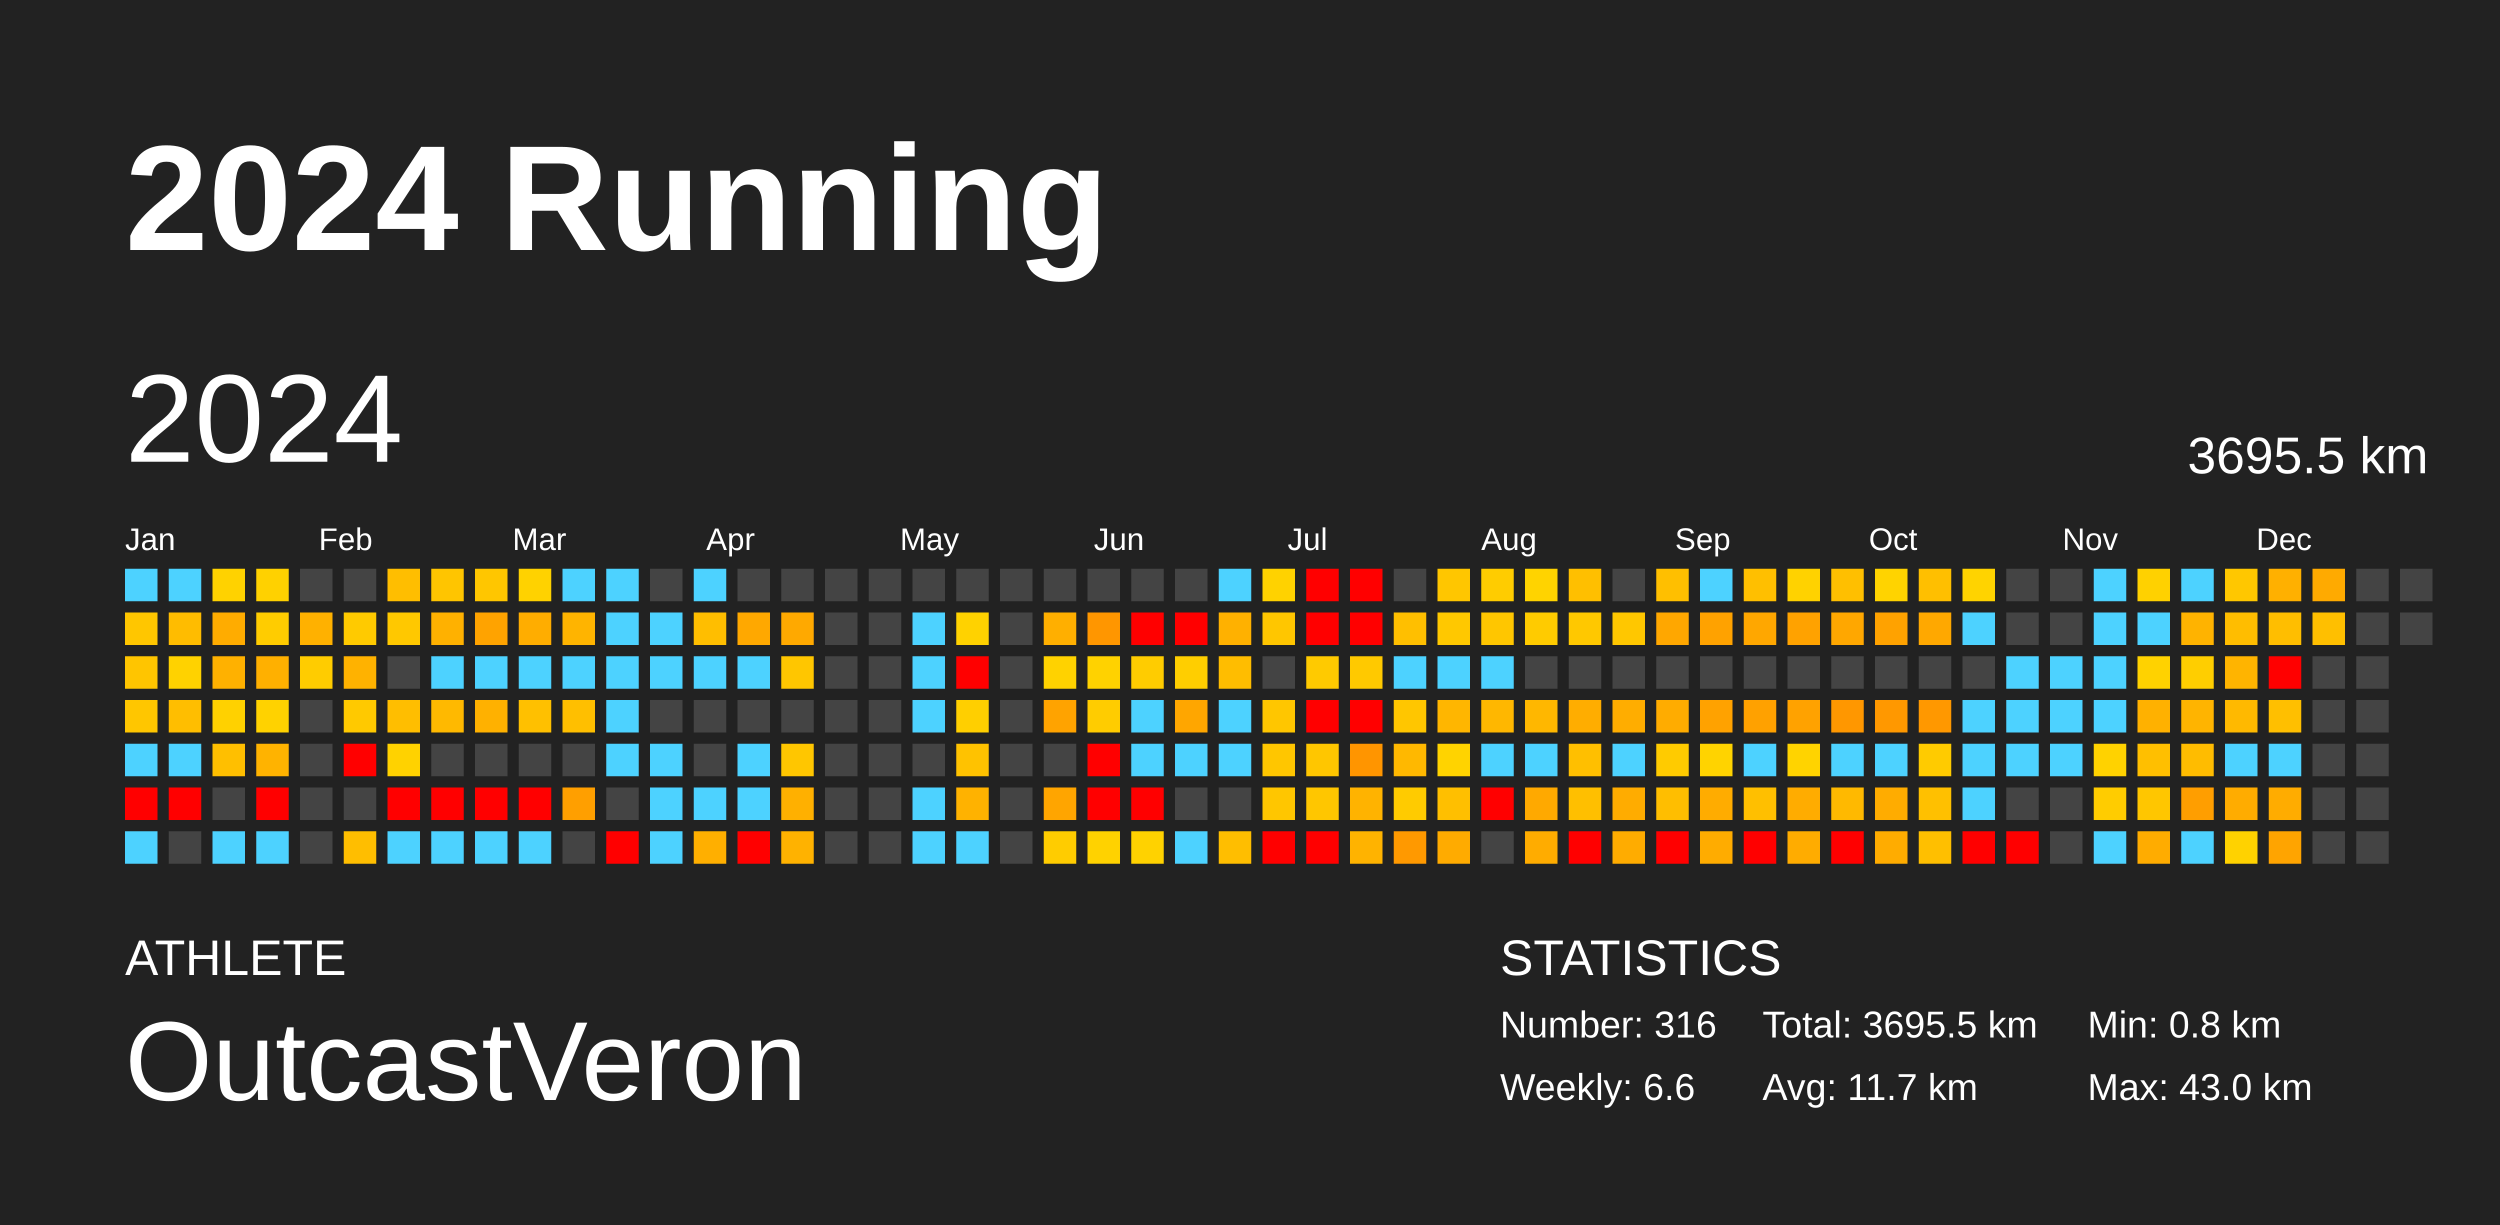
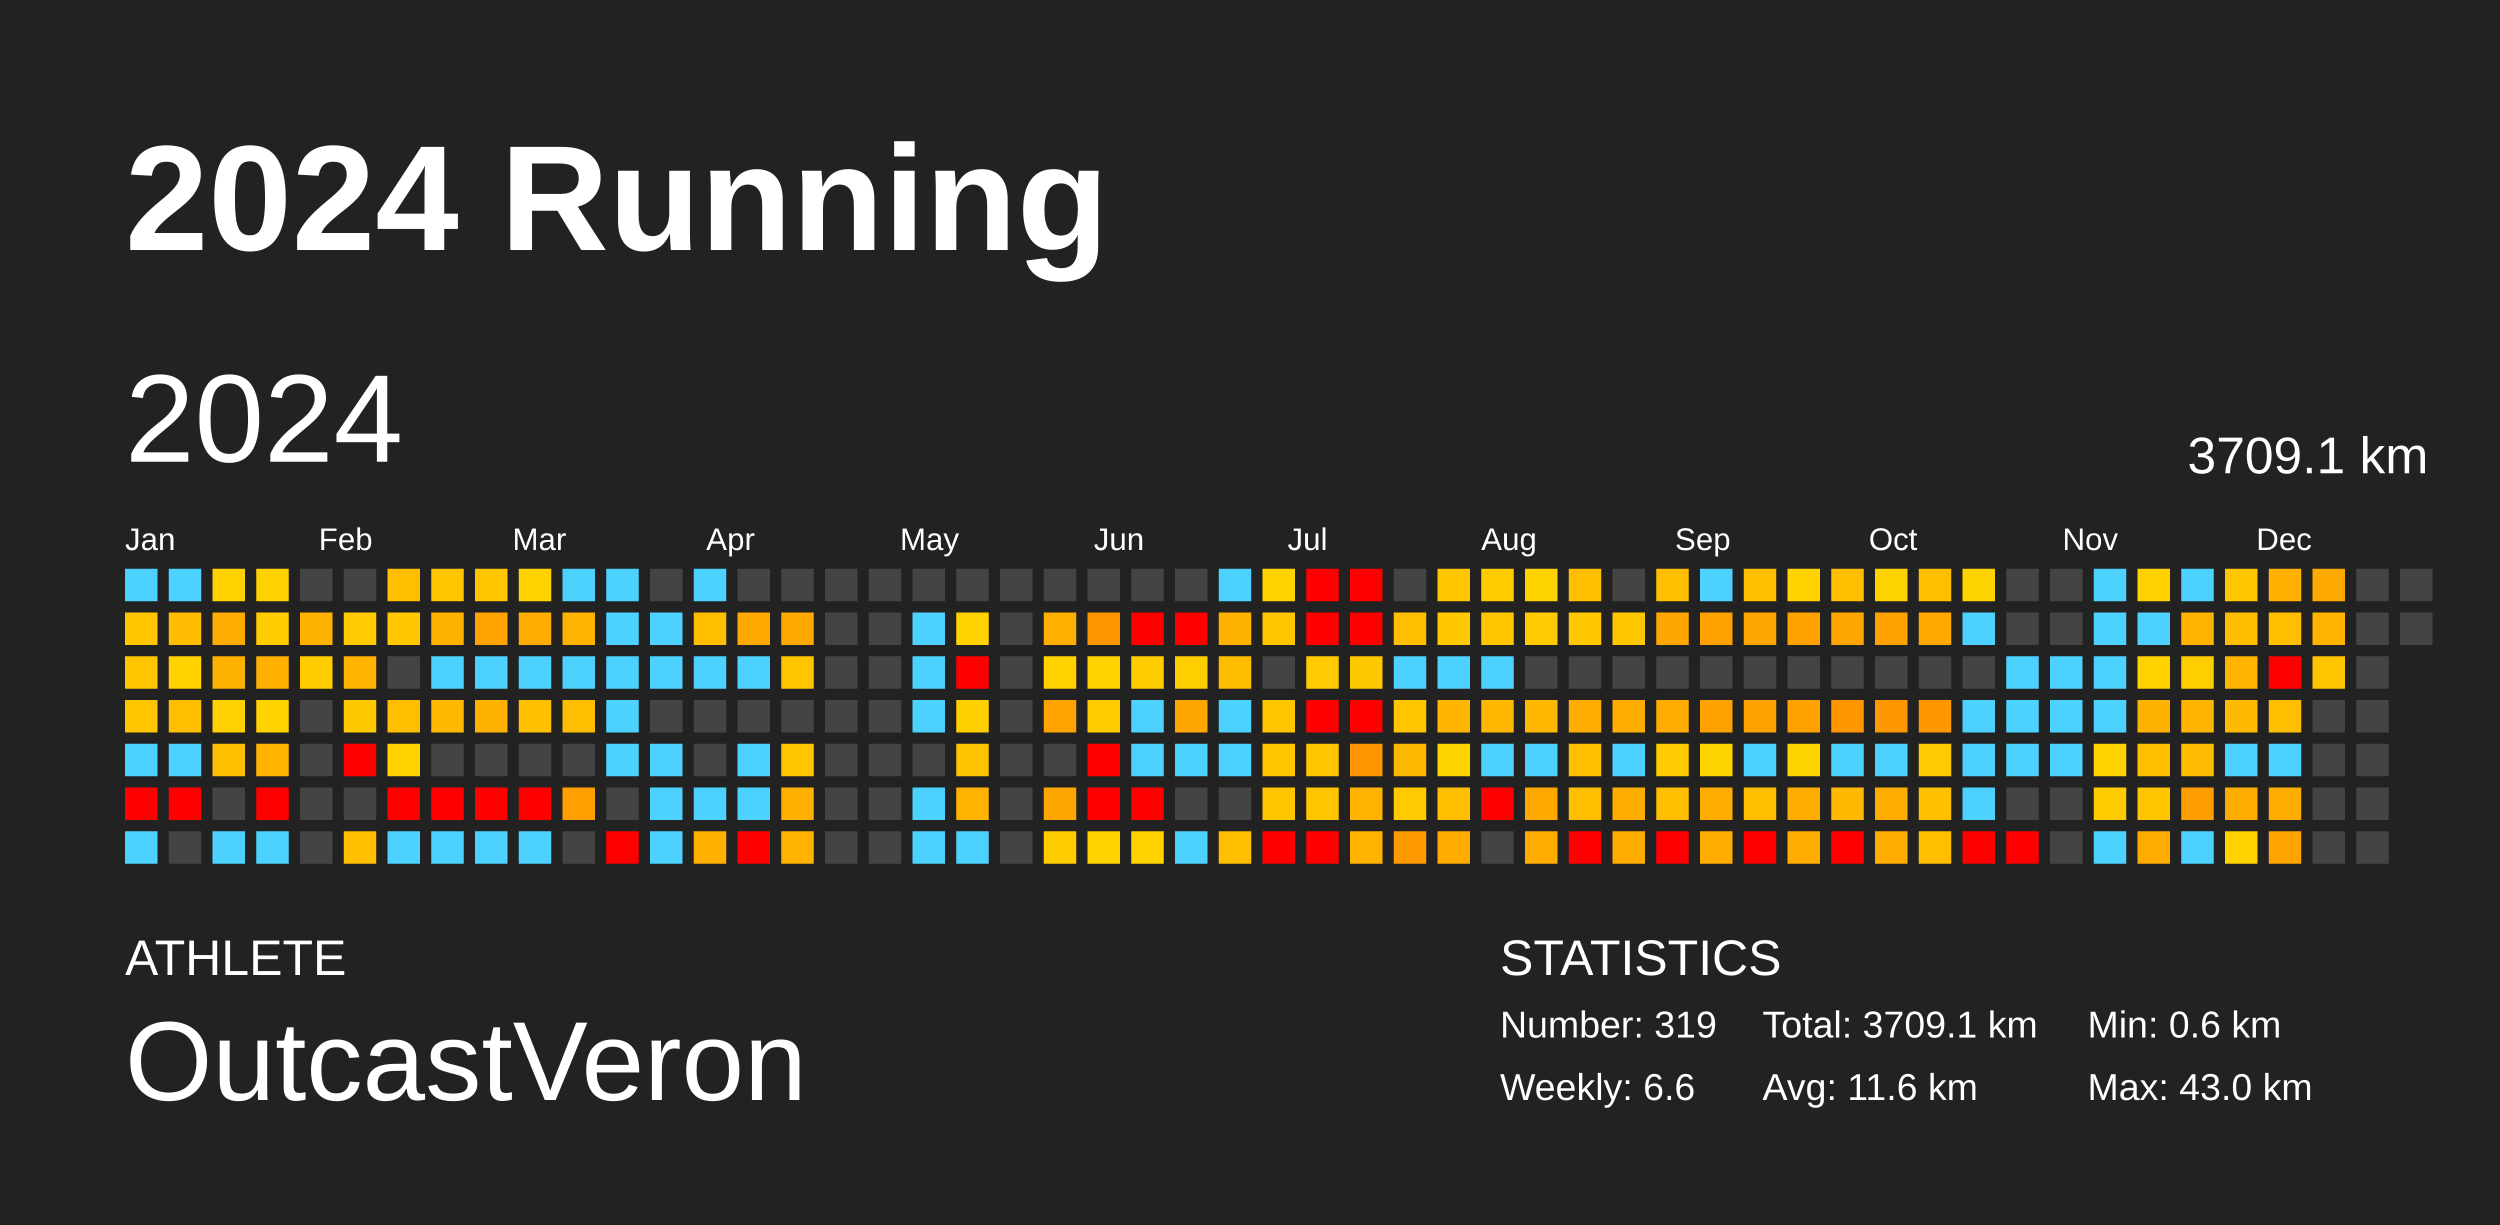
<svg xmlns="http://www.w3.org/2000/svg" baseProfile="full" height="98mm" version="1.1" viewBox="0,0,200,98" width="200mm">
  <defs />
  <rect fill="#222222" height="98" width="200" x="0" y="0" />
  <text fill="#FFFFFF" style="font-size:12px; font-family:Arial; font-weight:bold;" x="10" y="20">2024 Running</text>
  <text fill="#FFFFFF" style="font-size:4px; font-family:Arial" x="10" y="78">ATHLETE</text>
  <text fill="#FFFFFF" style="font-size:9px; font-family:Arial" x="10" y="88">OutcastVeron</text>
  <text fill="#FFFFFF" style="font-size:4px; font-family:Arial" x="120" y="78">STATISTICS</text>
-   <text fill="#FFFFFF" style="font-size:3px; font-family:Arial" x="120" y="83">Number: 316</text>
+   <text fill="#FFFFFF" style="font-size:3px; font-family:Arial" x="120" y="83">Number: 319</text>
  <text fill="#FFFFFF" style="font-size:3px; font-family:Arial" x="120" y="88">Weekly: 6.6</text>
-   <text fill="#FFFFFF" style="font-size:3px; font-family:Arial" x="141" y="83">Total: 3695.5 km</text>
-   <text fill="#FFFFFF" style="font-size:3px; font-family:Arial" x="141" y="88">Avg: 11.7 km</text>
-   <text fill="#FFFFFF" style="font-size:3px; font-family:Arial" x="167" y="83">Min: 0.8 km</text>
+   <text fill="#FFFFFF" style="font-size:3px; font-family:Arial" x="141" y="83">Total: 3709.1 km</text>
+   <text fill="#FFFFFF" style="font-size:3px; font-family:Arial" x="141" y="88">Avg: 11.6 km</text>
+   <text fill="#FFFFFF" style="font-size:3px; font-family:Arial" x="167" y="83">Min: 0.6 km</text>
  <text fill="#FFFFFF" style="font-size:3px; font-family:Arial" x="167" y="88">Max: 43.0 km</text>
  <text dominant-baseline="hanging" fill="#FFFFFF" style="font-size:10.0px; font-family:Arial;" x="10" y="30">2024</text>
-   <text dominant-baseline="hanging" fill="#FFFFFF" style="font-size:4.125px; font-family:Arial;" x="175" y="35">3695.5 km</text>
+   <text dominant-baseline="hanging" fill="#FFFFFF" style="font-size:4.125px; font-family:Arial;" x="175" y="35">3709.1 km</text>
  <text fill="#FFFFFF" style="font-size:2.5px; font-family:Arial" x="10.0" y="44">Jan</text>
  <text fill="#FFFFFF" style="font-size:2.5px; font-family:Arial" x="25.5" y="44">Feb</text>
  <text fill="#FFFFFF" style="font-size:2.5px; font-family:Arial" x="41.0" y="44">Mar</text>
  <text fill="#FFFFFF" style="font-size:2.5px; font-family:Arial" x="56.5" y="44">Apr</text>
  <text fill="#FFFFFF" style="font-size:2.5px; font-family:Arial" x="72.0" y="44">May</text>
  <text fill="#FFFFFF" style="font-size:2.5px; font-family:Arial" x="87.5" y="44">Jun</text>
  <text fill="#FFFFFF" style="font-size:2.5px; font-family:Arial" x="103.0" y="44">Jul</text>
  <text fill="#FFFFFF" style="font-size:2.5px; font-family:Arial" x="118.5" y="44">Aug</text>
  <text fill="#FFFFFF" style="font-size:2.5px; font-family:Arial" x="134.0" y="44">Sep</text>
  <text fill="#FFFFFF" style="font-size:2.5px; font-family:Arial" x="149.5" y="44">Oct</text>
  <text fill="#FFFFFF" style="font-size:2.5px; font-family:Arial" x="165.0" y="44">Nov</text>
  <text fill="#FFFFFF" style="font-size:2.5px; font-family:Arial" x="180.5" y="44">Dec</text>
  <rect fill="#4dd2ff" height="2.6" width="2.6" x="10.0" y="45.5" />
  <rect fill="#ffc600" height="2.6" width="2.6" x="10.0" y="49.0" />
  <rect fill="#ffc500" height="2.6" width="2.6" x="10.0" y="52.5" />
  <rect fill="#ffc600" height="2.6" width="2.6" x="10.0" y="56.0" />
  <rect fill="#4dd2ff" height="2.6" width="2.6" x="10.0" y="59.5" />
  <rect fill="red" height="2.6" width="2.6" x="10.0" y="63.0" />
  <rect fill="#4dd2ff" height="2.6" width="2.6" x="10.0" y="66.5" />
  <rect fill="#4dd2ff" height="2.6" width="2.6" x="13.5" y="45.5" />
  <rect fill="#ffbc00" height="2.6" width="2.6" x="13.5" y="49.0" />
  <rect fill="#ffd200" height="2.6" width="2.6" x="13.5" y="52.5" />
  <rect fill="#ffbe00" height="2.6" width="2.6" x="13.5" y="56.0" />
  <rect fill="#4dd2ff" height="2.6" width="2.6" x="13.5" y="59.5" />
  <rect fill="red" height="2.6" width="2.6" x="13.5" y="63.0" />
  <rect fill="#444444" height="2.6" width="2.6" x="13.5" y="66.5" />
  <rect fill="#ffd200" height="2.6" width="2.6" x="17.0" y="45.5" />
  <rect fill="#ffac00" height="2.6" width="2.6" x="17.0" y="49.0" />
  <rect fill="#ffb100" height="2.6" width="2.6" x="17.0" y="52.5" />
  <rect fill="#ffd100" height="2.6" width="2.6" x="17.0" y="56.0" />
  <rect fill="#ffbf00" height="2.6" width="2.6" x="17.0" y="59.5" />
  <rect fill="#444444" height="2.6" width="2.6" x="17.0" y="63.0" />
  <rect fill="#4dd2ff" height="2.6" width="2.6" x="17.0" y="66.5" />
  <rect fill="#ffd100" height="2.6" width="2.6" x="20.5" y="45.5" />
  <rect fill="#ffcc00" height="2.6" width="2.6" x="20.5" y="49.0" />
  <rect fill="#ffb000" height="2.6" width="2.6" x="20.5" y="52.5" />
  <rect fill="#ffd200" height="2.6" width="2.6" x="20.5" y="56.0" />
  <rect fill="#ffb300" height="2.6" width="2.6" x="20.5" y="59.5" />
  <rect fill="red" height="2.6" width="2.6" x="20.5" y="63.0" />
  <rect fill="#4dd2ff" height="2.6" width="2.6" x="20.5" y="66.5" />
  <rect fill="#444444" height="2.6" width="2.6" x="24.0" y="45.5" />
  <rect fill="#ffb100" height="2.6" width="2.6" x="24.0" y="49.0" />
  <rect fill="#ffcc00" height="2.6" width="2.6" x="24.0" y="52.5" />
  <rect fill="#444444" height="2.6" width="2.6" x="24.0" y="56.0" />
  <rect fill="#444444" height="2.6" width="2.6" x="24.0" y="59.5" />
  <rect fill="#444444" height="2.6" width="2.6" x="24.0" y="63.0" />
  <rect fill="#444444" height="2.6" width="2.6" x="24.0" y="66.5" />
  <rect fill="#444444" height="2.6" width="2.6" x="27.5" y="45.5" />
  <rect fill="#ffca00" height="2.6" width="2.6" x="27.5" y="49.0" />
  <rect fill="#ffb200" height="2.6" width="2.6" x="27.5" y="52.5" />
  <rect fill="#ffc900" height="2.6" width="2.6" x="27.5" y="56.0" />
  <rect fill="red" height="2.6" width="2.6" x="27.5" y="59.5" />
  <rect fill="#444444" height="2.6" width="2.6" x="27.5" y="63.0" />
  <rect fill="#ffbe00" height="2.6" width="2.6" x="27.5" y="66.5" />
  <rect fill="#ffbe00" height="2.6" width="2.6" x="31.0" y="45.5" />
  <rect fill="#ffc800" height="2.6" width="2.6" x="31.0" y="49.0" />
  <rect fill="#444444" height="2.6" width="2.6" x="31.0" y="52.5" />
  <rect fill="#ffbe00" height="2.6" width="2.6" x="31.0" y="56.0" />
  <rect fill="#ffd200" height="2.6" width="2.6" x="31.0" y="59.5" />
  <rect fill="red" height="2.6" width="2.6" x="31.0" y="63.0" />
  <rect fill="#4dd2ff" height="2.6" width="2.6" x="31.0" y="66.5" />
  <rect fill="#ffc500" height="2.6" width="2.6" x="34.5" y="45.5" />
  <rect fill="#ffb100" height="2.6" width="2.6" x="34.5" y="49.0" />
  <rect fill="#4dd2ff" height="2.6" width="2.6" x="34.5" y="52.5" />
  <rect fill="#ffb900" height="2.6" width="2.6" x="34.5" y="56.0" />
  <rect fill="#444444" height="2.6" width="2.6" x="34.5" y="59.5" />
  <rect fill="red" height="2.6" width="2.6" x="34.5" y="63.0" />
  <rect fill="#4dd2ff" height="2.6" width="2.6" x="34.5" y="66.5" />
  <rect fill="#ffc600" height="2.6" width="2.6" x="38.0" y="45.5" />
  <rect fill="#ffa300" height="2.6" width="2.6" x="38.0" y="49.0" />
  <rect fill="#4dd2ff" height="2.6" width="2.6" x="38.0" y="52.5" />
  <rect fill="#ffb100" height="2.6" width="2.6" x="38.0" y="56.0" />
  <rect fill="#444444" height="2.6" width="2.6" x="38.0" y="59.5" />
  <rect fill="red" height="2.6" width="2.6" x="38.0" y="63.0" />
  <rect fill="#4dd2ff" height="2.6" width="2.6" x="38.0" y="66.5" />
  <rect fill="#ffd200" height="2.6" width="2.6" x="41.5" y="45.5" />
  <rect fill="#ffad00" height="2.6" width="2.6" x="41.5" y="49.0" />
  <rect fill="#4dd2ff" height="2.6" width="2.6" x="41.5" y="52.5" />
  <rect fill="#ffc000" height="2.6" width="2.6" x="41.5" y="56.0" />
  <rect fill="#444444" height="2.6" width="2.6" x="41.5" y="59.5" />
  <rect fill="red" height="2.6" width="2.6" x="41.5" y="63.0" />
  <rect fill="#4dd2ff" height="2.6" width="2.6" x="41.5" y="66.5" />
  <rect fill="#4dd2ff" height="2.6" width="2.6" x="45.0" y="45.5" />
  <rect fill="#ffb400" height="2.6" width="2.6" x="45.0" y="49.0" />
  <rect fill="#4dd2ff" height="2.6" width="2.6" x="45.0" y="52.5" />
  <rect fill="#ffbf00" height="2.6" width="2.6" x="45.0" y="56.0" />
  <rect fill="#444444" height="2.6" width="2.6" x="45.0" y="59.5" />
  <rect fill="#ff9f00" height="2.6" width="2.6" x="45.0" y="63.0" />
  <rect fill="#444444" height="2.6" width="2.6" x="45.0" y="66.5" />
  <rect fill="#4dd2ff" height="2.6" width="2.6" x="48.5" y="45.5" />
  <rect fill="#4dd2ff" height="2.6" width="2.6" x="48.5" y="49.0" />
  <rect fill="#4dd2ff" height="2.6" width="2.6" x="48.5" y="52.5" />
  <rect fill="#4dd2ff" height="2.6" width="2.6" x="48.5" y="56.0" />
  <rect fill="#4dd2ff" height="2.6" width="2.6" x="48.5" y="59.5" />
  <rect fill="#444444" height="2.6" width="2.6" x="48.5" y="63.0" />
  <rect fill="red" height="2.6" width="2.6" x="48.5" y="66.5" />
  <rect fill="#444444" height="2.6" width="2.6" x="52.0" y="45.5" />
  <rect fill="#4dd2ff" height="2.6" width="2.6" x="52.0" y="49.0" />
  <rect fill="#4dd2ff" height="2.6" width="2.6" x="52.0" y="52.5" />
  <rect fill="#444444" height="2.6" width="2.6" x="52.0" y="56.0" />
  <rect fill="#4dd2ff" height="2.6" width="2.6" x="52.0" y="59.5" />
  <rect fill="#4dd2ff" height="2.6" width="2.6" x="52.0" y="63.0" />
  <rect fill="#4dd2ff" height="2.6" width="2.6" x="52.0" y="66.5" />
  <rect fill="#4dd2ff" height="2.6" width="2.6" x="55.5" y="45.5" />
  <rect fill="#ffbe00" height="2.6" width="2.6" x="55.5" y="49.0" />
  <rect fill="#4dd2ff" height="2.6" width="2.6" x="55.5" y="52.5" />
  <rect fill="#444444" height="2.6" width="2.6" x="55.5" y="56.0" />
  <rect fill="#444444" height="2.6" width="2.6" x="55.5" y="59.5" />
  <rect fill="#4dd2ff" height="2.6" width="2.6" x="55.5" y="63.0" />
  <rect fill="#ffaf00" height="2.6" width="2.6" x="55.5" y="66.5" />
  <rect fill="#444444" height="2.6" width="2.6" x="59.0" y="45.5" />
  <rect fill="#ffa800" height="2.6" width="2.6" x="59.0" y="49.0" />
  <rect fill="#4dd2ff" height="2.6" width="2.6" x="59.0" y="52.5" />
  <rect fill="#444444" height="2.6" width="2.6" x="59.0" y="56.0" />
  <rect fill="#4dd2ff" height="2.6" width="2.6" x="59.0" y="59.5" />
  <rect fill="#4dd2ff" height="2.6" width="2.6" x="59.0" y="63.0" />
  <rect fill="red" height="2.6" width="2.6" x="59.0" y="66.5" />
  <rect fill="#444444" height="2.6" width="2.6" x="62.5" y="45.5" />
  <rect fill="#ffa900" height="2.6" width="2.6" x="62.5" y="49.0" />
  <rect fill="#ffc600" height="2.6" width="2.6" x="62.5" y="52.5" />
  <rect fill="#444444" height="2.6" width="2.6" x="62.5" y="56.0" />
  <rect fill="#ffc600" height="2.6" width="2.6" x="62.5" y="59.5" />
  <rect fill="#ffb000" height="2.6" width="2.6" x="62.5" y="63.0" />
  <rect fill="#ffb200" height="2.6" width="2.6" x="62.5" y="66.5" />
  <rect fill="#444444" height="2.6" width="2.6" x="66.0" y="45.5" />
  <rect fill="#444444" height="2.6" width="2.6" x="66.0" y="49.0" />
  <rect fill="#444444" height="2.6" width="2.6" x="66.0" y="52.5" />
  <rect fill="#444444" height="2.6" width="2.6" x="66.0" y="56.0" />
  <rect fill="#444444" height="2.6" width="2.6" x="66.0" y="59.5" />
  <rect fill="#444444" height="2.6" width="2.6" x="66.0" y="63.0" />
  <rect fill="#444444" height="2.6" width="2.6" x="66.0" y="66.5" />
  <rect fill="#444444" height="2.6" width="2.6" x="69.5" y="45.5" />
  <rect fill="#444444" height="2.6" width="2.6" x="69.5" y="49.0" />
  <rect fill="#444444" height="2.6" width="2.6" x="69.5" y="52.5" />
  <rect fill="#444444" height="2.6" width="2.6" x="69.5" y="56.0" />
  <rect fill="#444444" height="2.6" width="2.6" x="69.5" y="59.5" />
  <rect fill="#444444" height="2.6" width="2.6" x="69.5" y="63.0" />
  <rect fill="#444444" height="2.6" width="2.6" x="69.5" y="66.5" />
  <rect fill="#444444" height="2.6" width="2.6" x="73.0" y="45.5" />
  <rect fill="#4dd2ff" height="2.6" width="2.6" x="73.0" y="49.0" />
  <rect fill="#4dd2ff" height="2.6" width="2.6" x="73.0" y="52.5" />
  <rect fill="#4dd2ff" height="2.6" width="2.6" x="73.0" y="56.0" />
  <rect fill="#444444" height="2.6" width="2.6" x="73.0" y="59.5" />
  <rect fill="#4dd2ff" height="2.6" width="2.6" x="73.0" y="63.0" />
  <rect fill="#4dd2ff" height="2.6" width="2.6" x="73.0" y="66.5" />
  <rect fill="#444444" height="2.6" width="2.6" x="76.5" y="45.5" />
  <rect fill="#ffd200" height="2.6" width="2.6" x="76.5" y="49.0" />
  <rect fill="red" height="2.6" width="2.6" x="76.5" y="52.5" />
  <rect fill="#ffcf00" height="2.6" width="2.6" x="76.5" y="56.0" />
  <rect fill="#ffc200" height="2.6" width="2.6" x="76.5" y="59.5" />
  <rect fill="#ffb200" height="2.6" width="2.6" x="76.5" y="63.0" />
  <rect fill="#4dd2ff" height="2.6" width="2.6" x="76.5" y="66.5" />
  <rect fill="#444444" height="2.6" width="2.6" x="80.0" y="45.5" />
  <rect fill="#444444" height="2.6" width="2.6" x="80.0" y="49.0" />
  <rect fill="#444444" height="2.6" width="2.6" x="80.0" y="52.5" />
  <rect fill="#444444" height="2.6" width="2.6" x="80.0" y="56.0" />
  <rect fill="#444444" height="2.6" width="2.6" x="80.0" y="59.5" />
  <rect fill="#444444" height="2.6" width="2.6" x="80.0" y="63.0" />
  <rect fill="#444444" height="2.6" width="2.6" x="80.0" y="66.5" />
  <rect fill="#444444" height="2.6" width="2.6" x="83.5" y="45.5" />
  <rect fill="#ffaf00" height="2.6" width="2.6" x="83.5" y="49.0" />
  <rect fill="#ffd200" height="2.6" width="2.6" x="83.5" y="52.5" />
  <rect fill="#ffa300" height="2.6" width="2.6" x="83.5" y="56.0" />
  <rect fill="#444444" height="2.6" width="2.6" x="83.5" y="59.5" />
  <rect fill="#ffa500" height="2.6" width="2.6" x="83.5" y="63.0" />
  <rect fill="#ffcc00" height="2.6" width="2.6" x="83.5" y="66.5" />
  <rect fill="#444444" height="2.6" width="2.6" x="87.0" y="45.5" />
  <rect fill="#ff9600" height="2.6" width="2.6" x="87.0" y="49.0" />
  <rect fill="#ffd200" height="2.6" width="2.6" x="87.0" y="52.5" />
  <rect fill="#ffcc00" height="2.6" width="2.6" x="87.0" y="56.0" />
  <rect fill="red" height="2.6" width="2.6" x="87.0" y="59.5" />
  <rect fill="red" height="2.6" width="2.6" x="87.0" y="63.0" />
  <rect fill="#ffd200" height="2.6" width="2.6" x="87.0" y="66.5" />
  <rect fill="#444444" height="2.6" width="2.6" x="90.5" y="45.5" />
  <rect fill="red" height="2.6" width="2.6" x="90.5" y="49.0" />
  <rect fill="#ffcc00" height="2.6" width="2.6" x="90.5" y="52.5" />
  <rect fill="#4dd2ff" height="2.6" width="2.6" x="90.5" y="56.0" />
  <rect fill="#4dd2ff" height="2.6" width="2.6" x="90.5" y="59.5" />
  <rect fill="red" height="2.6" width="2.6" x="90.5" y="63.0" />
  <rect fill="#ffd200" height="2.6" width="2.6" x="90.5" y="66.5" />
  <rect fill="#444444" height="2.6" width="2.6" x="94.0" y="45.5" />
  <rect fill="red" height="2.6" width="2.6" x="94.0" y="49.0" />
  <rect fill="#ffce00" height="2.6" width="2.6" x="94.0" y="52.5" />
  <rect fill="#ffa600" height="2.6" width="2.6" x="94.0" y="56.0" />
  <rect fill="#4dd2ff" height="2.6" width="2.6" x="94.0" y="59.5" />
  <rect fill="#444444" height="2.6" width="2.6" x="94.0" y="63.0" />
  <rect fill="#4dd2ff" height="2.6" width="2.6" x="94.0" y="66.5" />
  <rect fill="#4dd2ff" height="2.6" width="2.6" x="97.5" y="45.5" />
  <rect fill="#ffb100" height="2.6" width="2.6" x="97.5" y="49.0" />
  <rect fill="#ffbd00" height="2.6" width="2.6" x="97.5" y="52.5" />
  <rect fill="#4dd2ff" height="2.6" width="2.6" x="97.5" y="56.0" />
  <rect fill="#4dd2ff" height="2.6" width="2.6" x="97.5" y="59.5" />
  <rect fill="#444444" height="2.6" width="2.6" x="97.5" y="63.0" />
  <rect fill="#ffbe00" height="2.6" width="2.6" x="97.5" y="66.5" />
  <rect fill="#ffd200" height="2.6" width="2.6" x="101.0" y="45.5" />
  <rect fill="#ffc600" height="2.6" width="2.6" x="101.0" y="49.0" />
  <rect fill="#444444" height="2.6" width="2.6" x="101.0" y="52.5" />
  <rect fill="#ffc600" height="2.6" width="2.6" x="101.0" y="56.0" />
  <rect fill="#ffc600" height="2.6" width="2.6" x="101.0" y="59.5" />
  <rect fill="#ffc600" height="2.6" width="2.6" x="101.0" y="63.0" />
  <rect fill="red" height="2.6" width="2.6" x="101.0" y="66.5" />
  <rect fill="red" height="2.6" width="2.6" x="104.5" y="45.5" />
  <rect fill="red" height="2.6" width="2.6" x="104.5" y="49.0" />
  <rect fill="#ffca00" height="2.6" width="2.6" x="104.5" y="52.5" />
  <rect fill="red" height="2.6" width="2.6" x="104.5" y="56.0" />
  <rect fill="#ffc600" height="2.6" width="2.6" x="104.5" y="59.5" />
  <rect fill="#ffc600" height="2.6" width="2.6" x="104.5" y="63.0" />
  <rect fill="red" height="2.6" width="2.6" x="104.5" y="66.5" />
  <rect fill="red" height="2.6" width="2.6" x="108.0" y="45.5" />
  <rect fill="red" height="2.6" width="2.6" x="108.0" y="49.0" />
  <rect fill="#ffc900" height="2.6" width="2.6" x="108.0" y="52.5" />
  <rect fill="red" height="2.6" width="2.6" x="108.0" y="56.0" />
  <rect fill="#ff9500" height="2.6" width="2.6" x="108.0" y="59.5" />
  <rect fill="#ffb300" height="2.6" width="2.6" x="108.0" y="63.0" />
  <rect fill="#ffb300" height="2.6" width="2.6" x="108.0" y="66.5" />
  <rect fill="#444444" height="2.6" width="2.6" x="111.5" y="45.5" />
  <rect fill="#ffbf00" height="2.6" width="2.6" x="111.5" y="49.0" />
  <rect fill="#4dd2ff" height="2.6" width="2.6" x="111.5" y="52.5" />
  <rect fill="#ffc600" height="2.6" width="2.6" x="111.5" y="56.0" />
  <rect fill="#ffb800" height="2.6" width="2.6" x="111.5" y="59.5" />
  <rect fill="#ffcb00" height="2.6" width="2.6" x="111.5" y="63.0" />
  <rect fill="#ff9900" height="2.6" width="2.6" x="111.5" y="66.5" />
  <rect fill="#ffc600" height="2.6" width="2.6" x="115.0" y="45.5" />
  <rect fill="#ffc800" height="2.6" width="2.6" x="115.0" y="49.0" />
  <rect fill="#4dd2ff" height="2.6" width="2.6" x="115.0" y="52.5" />
  <rect fill="#ffb600" height="2.6" width="2.6" x="115.0" y="56.0" />
  <rect fill="#ffd300" height="2.6" width="2.6" x="115.0" y="59.5" />
  <rect fill="#ffbf00" height="2.6" width="2.6" x="115.0" y="63.0" />
  <rect fill="#ffab00" height="2.6" width="2.6" x="115.0" y="66.5" />
  <rect fill="#ffcc00" height="2.6" width="2.6" x="118.5" y="45.5" />
  <rect fill="#ffc600" height="2.6" width="2.6" x="118.5" y="49.0" />
  <rect fill="#4dd2ff" height="2.6" width="2.6" x="118.5" y="52.5" />
  <rect fill="#ffb700" height="2.6" width="2.6" x="118.5" y="56.0" />
  <rect fill="#4dd2ff" height="2.6" width="2.6" x="118.5" y="59.5" />
  <rect fill="red" height="2.6" width="2.6" x="118.5" y="63.0" />
  <rect fill="#444444" height="2.6" width="2.6" x="118.5" y="66.5" />
  <rect fill="#ffd300" height="2.6" width="2.6" x="122.0" y="45.5" />
  <rect fill="#ffcb00" height="2.6" width="2.6" x="122.0" y="49.0" />
  <rect fill="#444444" height="2.6" width="2.6" x="122.0" y="52.5" />
  <rect fill="#ffb700" height="2.6" width="2.6" x="122.0" y="56.0" />
  <rect fill="#4dd2ff" height="2.6" width="2.6" x="122.0" y="59.5" />
  <rect fill="#ffa900" height="2.6" width="2.6" x="122.0" y="63.0" />
  <rect fill="#ffac00" height="2.6" width="2.6" x="122.0" y="66.5" />
  <rect fill="#ffbf00" height="2.6" width="2.6" x="125.5" y="45.5" />
  <rect fill="#ffc800" height="2.6" width="2.6" x="125.5" y="49.0" />
  <rect fill="#444444" height="2.6" width="2.6" x="125.5" y="52.5" />
  <rect fill="#ffad00" height="2.6" width="2.6" x="125.5" y="56.0" />
  <rect fill="#ffbf00" height="2.6" width="2.6" x="125.5" y="59.5" />
  <rect fill="#ffbf00" height="2.6" width="2.6" x="125.5" y="63.0" />
  <rect fill="red" height="2.6" width="2.6" x="125.5" y="66.5" />
  <rect fill="#444444" height="2.6" width="2.6" x="129.0" y="45.5" />
  <rect fill="#ffc700" height="2.6" width="2.6" x="129.0" y="49.0" />
  <rect fill="#444444" height="2.6" width="2.6" x="129.0" y="52.5" />
  <rect fill="#ffad00" height="2.6" width="2.6" x="129.0" y="56.0" />
  <rect fill="#4dd2ff" height="2.6" width="2.6" x="129.0" y="59.5" />
  <rect fill="#ffac00" height="2.6" width="2.6" x="129.0" y="63.0" />
  <rect fill="#ffac00" height="2.6" width="2.6" x="129.0" y="66.5" />
  <rect fill="#ffbf00" height="2.6" width="2.6" x="132.5" y="45.5" />
  <rect fill="#ffa700" height="2.6" width="2.6" x="132.5" y="49.0" />
  <rect fill="#444444" height="2.6" width="2.6" x="132.5" y="52.5" />
  <rect fill="#ffac00" height="2.6" width="2.6" x="132.5" y="56.0" />
  <rect fill="#ffcb00" height="2.6" width="2.6" x="132.5" y="59.5" />
  <rect fill="#ffbe00" height="2.6" width="2.6" x="132.5" y="63.0" />
  <rect fill="red" height="2.6" width="2.6" x="132.5" y="66.5" />
  <rect fill="#4dd2ff" height="2.6" width="2.6" x="136.0" y="45.5" />
  <rect fill="#ffa200" height="2.6" width="2.6" x="136.0" y="49.0" />
  <rect fill="#444444" height="2.6" width="2.6" x="136.0" y="52.5" />
  <rect fill="#ffa200" height="2.6" width="2.6" x="136.0" y="56.0" />
  <rect fill="#ffd300" height="2.6" width="2.6" x="136.0" y="59.5" />
  <rect fill="#ffac00" height="2.6" width="2.6" x="136.0" y="63.0" />
  <rect fill="#ffac00" height="2.6" width="2.6" x="136.0" y="66.5" />
  <rect fill="#ffbf00" height="2.6" width="2.6" x="139.5" y="45.5" />
  <rect fill="#ffa700" height="2.6" width="2.6" x="139.5" y="49.0" />
  <rect fill="#444444" height="2.6" width="2.6" x="139.5" y="52.5" />
  <rect fill="#ffa100" height="2.6" width="2.6" x="139.5" y="56.0" />
  <rect fill="#4dd2ff" height="2.6" width="2.6" x="139.5" y="59.5" />
  <rect fill="#ffbf00" height="2.6" width="2.6" x="139.5" y="63.0" />
  <rect fill="red" height="2.6" width="2.6" x="139.5" y="66.5" />
  <rect fill="#ffd200" height="2.6" width="2.6" x="143.0" y="45.5" />
  <rect fill="#ffa200" height="2.6" width="2.6" x="143.0" y="49.0" />
  <rect fill="#444444" height="2.6" width="2.6" x="143.0" y="52.5" />
  <rect fill="#ffa200" height="2.6" width="2.6" x="143.0" y="56.0" />
  <rect fill="#ffd300" height="2.6" width="2.6" x="143.0" y="59.5" />
  <rect fill="#ffac00" height="2.6" width="2.6" x="143.0" y="63.0" />
  <rect fill="#ffac00" height="2.6" width="2.6" x="143.0" y="66.5" />
  <rect fill="#ffbf00" height="2.6" width="2.6" x="146.5" y="45.5" />
  <rect fill="#ffa700" height="2.6" width="2.6" x="146.5" y="49.0" />
  <rect fill="#444444" height="2.6" width="2.6" x="146.5" y="52.5" />
  <rect fill="#ff9700" height="2.6" width="2.6" x="146.5" y="56.0" />
  <rect fill="#4dd2ff" height="2.6" width="2.6" x="146.5" y="59.5" />
  <rect fill="#ffb900" height="2.6" width="2.6" x="146.5" y="63.0" />
  <rect fill="red" height="2.6" width="2.6" x="146.5" y="66.5" />
  <rect fill="#ffd300" height="2.6" width="2.6" x="150.0" y="45.5" />
  <rect fill="#ffa200" height="2.6" width="2.6" x="150.0" y="49.0" />
  <rect fill="#444444" height="2.6" width="2.6" x="150.0" y="52.5" />
  <rect fill="#ff9800" height="2.6" width="2.6" x="150.0" y="56.0" />
  <rect fill="#4dd2ff" height="2.6" width="2.6" x="150.0" y="59.5" />
  <rect fill="#ffac00" height="2.6" width="2.6" x="150.0" y="63.0" />
  <rect fill="#ffac00" height="2.6" width="2.6" x="150.0" y="66.5" />
  <rect fill="#ffbf00" height="2.6" width="2.6" x="153.5" y="45.5" />
  <rect fill="#ffa800" height="2.6" width="2.6" x="153.5" y="49.0" />
  <rect fill="#444444" height="2.6" width="2.6" x="153.5" y="52.5" />
  <rect fill="#ff9800" height="2.6" width="2.6" x="153.5" y="56.0" />
  <rect fill="#ffcb00" height="2.6" width="2.6" x="153.5" y="59.5" />
  <rect fill="#ffc000" height="2.6" width="2.6" x="153.5" y="63.0" />
  <rect fill="#ffbf00" height="2.6" width="2.6" x="153.5" y="66.5" />
  <rect fill="#ffd300" height="2.6" width="2.6" x="157.0" y="45.5" />
  <rect fill="#4dd2ff" height="2.6" width="2.6" x="157.0" y="49.0" />
  <rect fill="#444444" height="2.6" width="2.6" x="157.0" y="52.5" />
  <rect fill="#4dd2ff" height="2.6" width="2.6" x="157.0" y="56.0" />
  <rect fill="#4dd2ff" height="2.6" width="2.6" x="157.0" y="59.5" />
  <rect fill="#4dd2ff" height="2.6" width="2.6" x="157.0" y="63.0" />
  <rect fill="red" height="2.6" width="2.6" x="157.0" y="66.5" />
  <rect fill="#444444" height="2.6" width="2.6" x="160.5" y="45.5" />
  <rect fill="#444444" height="2.6" width="2.6" x="160.5" y="49.0" />
  <rect fill="#4dd2ff" height="2.6" width="2.6" x="160.5" y="52.5" />
  <rect fill="#4dd2ff" height="2.6" width="2.6" x="160.5" y="56.0" />
  <rect fill="#4dd2ff" height="2.6" width="2.6" x="160.5" y="59.5" />
  <rect fill="#444444" height="2.6" width="2.6" x="160.5" y="63.0" />
  <rect fill="red" height="2.6" width="2.6" x="160.5" y="66.5" />
  <rect fill="#444444" height="2.6" width="2.6" x="164.0" y="45.5" />
  <rect fill="#444444" height="2.6" width="2.6" x="164.0" y="49.0" />
  <rect fill="#4dd2ff" height="2.6" width="2.6" x="164.0" y="52.5" />
  <rect fill="#4dd2ff" height="2.6" width="2.6" x="164.0" y="56.0" />
  <rect fill="#4dd2ff" height="2.6" width="2.6" x="164.0" y="59.5" />
  <rect fill="#444444" height="2.6" width="2.6" x="164.0" y="63.0" />
  <rect fill="#444444" height="2.6" width="2.6" x="164.0" y="66.5" />
  <rect fill="#4dd2ff" height="2.6" width="2.6" x="167.5" y="45.5" />
  <rect fill="#4dd2ff" height="2.6" width="2.6" x="167.5" y="49.0" />
  <rect fill="#4dd2ff" height="2.6" width="2.6" x="167.5" y="52.5" />
  <rect fill="#4dd2ff" height="2.6" width="2.6" x="167.5" y="56.0" />
  <rect fill="#ffd200" height="2.6" width="2.6" x="167.5" y="59.5" />
  <rect fill="#ffcc00" height="2.6" width="2.6" x="167.5" y="63.0" />
  <rect fill="#4dd2ff" height="2.6" width="2.6" x="167.5" y="66.5" />
  <rect fill="#ffd100" height="2.6" width="2.6" x="171.0" y="45.5" />
  <rect fill="#4dd2ff" height="2.6" width="2.6" x="171.0" y="49.0" />
  <rect fill="#ffd200" height="2.6" width="2.6" x="171.0" y="52.5" />
  <rect fill="#ffb100" height="2.6" width="2.6" x="171.0" y="56.0" />
  <rect fill="#ffbf00" height="2.6" width="2.6" x="171.0" y="59.5" />
  <rect fill="#ffc600" height="2.6" width="2.6" x="171.0" y="63.0" />
  <rect fill="#ffac00" height="2.6" width="2.6" x="171.0" y="66.5" />
  <rect fill="#4dd2ff" height="2.6" width="2.6" x="174.5" y="45.5" />
  <rect fill="#ffb300" height="2.6" width="2.6" x="174.5" y="49.0" />
  <rect fill="#ffce00" height="2.6" width="2.6" x="174.5" y="52.5" />
  <rect fill="#ffb400" height="2.6" width="2.6" x="174.5" y="56.0" />
  <rect fill="#ffbc00" height="2.6" width="2.6" x="174.5" y="59.5" />
  <rect fill="#ff9e00" height="2.6" width="2.6" x="174.5" y="63.0" />
  <rect fill="#4dd2ff" height="2.6" width="2.6" x="174.5" y="66.5" />
  <rect fill="#ffc700" height="2.6" width="2.6" x="178.0" y="45.5" />
  <rect fill="#ffbd00" height="2.6" width="2.6" x="178.0" y="49.0" />
  <rect fill="#ffb400" height="2.6" width="2.6" x="178.0" y="52.5" />
  <rect fill="#ffb900" height="2.6" width="2.6" x="178.0" y="56.0" />
  <rect fill="#4dd2ff" height="2.6" width="2.6" x="178.0" y="59.5" />
  <rect fill="#ffac00" height="2.6" width="2.6" x="178.0" y="63.0" />
  <rect fill="#ffd200" height="2.6" width="2.6" x="178.0" y="66.5" />
  <rect fill="#ffb000" height="2.6" width="2.6" x="181.5" y="45.5" />
  <rect fill="#ffbe00" height="2.6" width="2.6" x="181.5" y="49.0" />
  <rect fill="red" height="2.6" width="2.6" x="181.5" y="52.5" />
  <rect fill="#ffbf00" height="2.6" width="2.6" x="181.5" y="56.0" />
  <rect fill="#4dd2ff" height="2.6" width="2.6" x="181.5" y="59.5" />
  <rect fill="#ffac00" height="2.6" width="2.6" x="181.5" y="63.0" />
  <rect fill="#ffa400" height="2.6" width="2.6" x="181.5" y="66.5" />
  <rect fill="#ffaa00" height="2.6" width="2.6" x="185.0" y="45.5" />
-   <rect fill="#ffbf00" height="2.6" width="2.6" x="185.0" y="49.0" />
-   <rect fill="#444444" height="2.6" width="2.6" x="185.0" y="52.5" />
+   <rect fill="#ffb500" height="2.6" width="2.6" x="185.0" y="49.0" />
+   <rect fill="#ffc500" height="2.6" width="2.6" x="185.0" y="52.5" />
  <rect fill="#444444" height="2.6" width="2.6" x="185.0" y="56.0" />
  <rect fill="#444444" height="2.6" width="2.6" x="185.0" y="59.5" />
  <rect fill="#444444" height="2.6" width="2.6" x="185.0" y="63.0" />
  <rect fill="#444444" height="2.6" width="2.6" x="185.0" y="66.5" />
  <rect fill="#444444" height="2.6" width="2.6" x="188.5" y="45.5" />
  <rect fill="#444444" height="2.6" width="2.6" x="188.5" y="49.0" />
  <rect fill="#444444" height="2.6" width="2.6" x="188.5" y="52.5" />
  <rect fill="#444444" height="2.6" width="2.6" x="188.5" y="56.0" />
  <rect fill="#444444" height="2.6" width="2.6" x="188.5" y="59.5" />
  <rect fill="#444444" height="2.6" width="2.6" x="188.5" y="63.0" />
  <rect fill="#444444" height="2.6" width="2.6" x="188.5" y="66.5" />
  <rect fill="#444444" height="2.6" width="2.6" x="192.0" y="45.5" />
  <rect fill="#444444" height="2.6" width="2.6" x="192.0" y="49.0" />
</svg>
